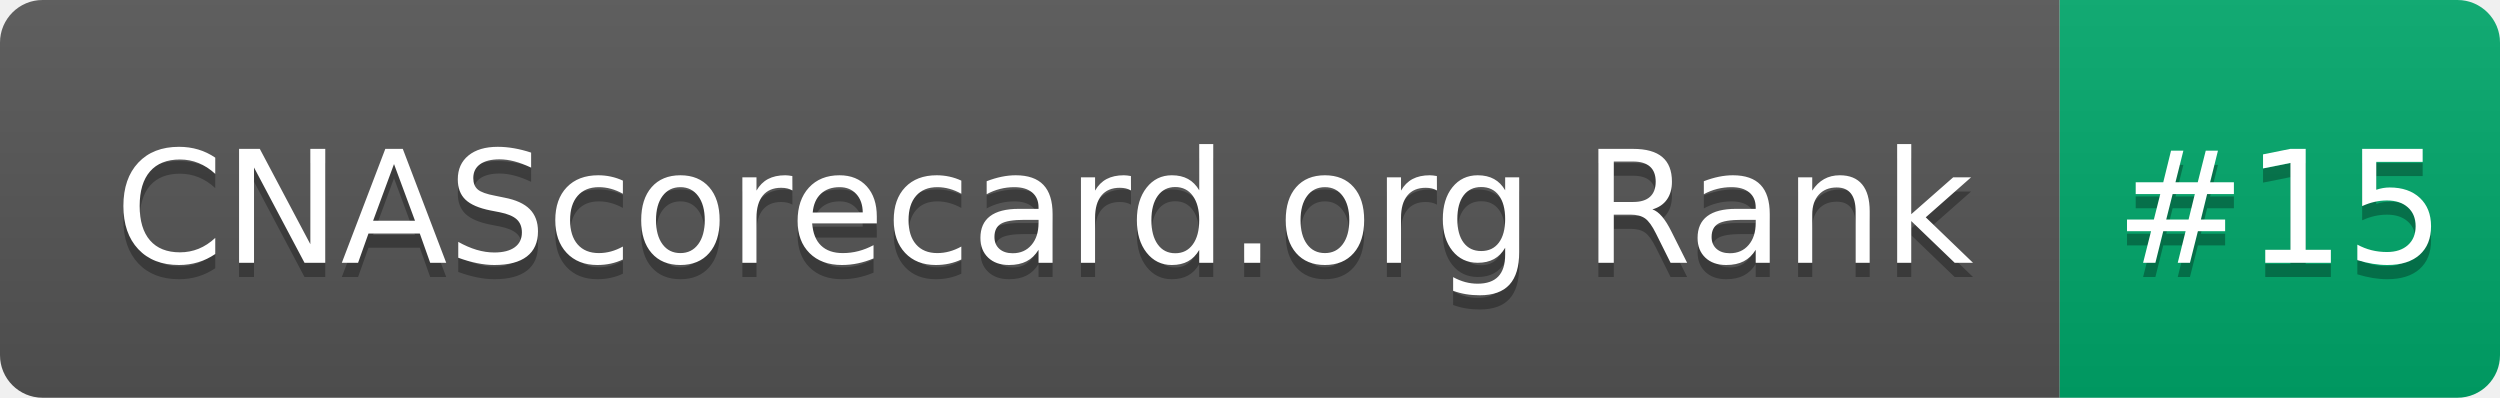
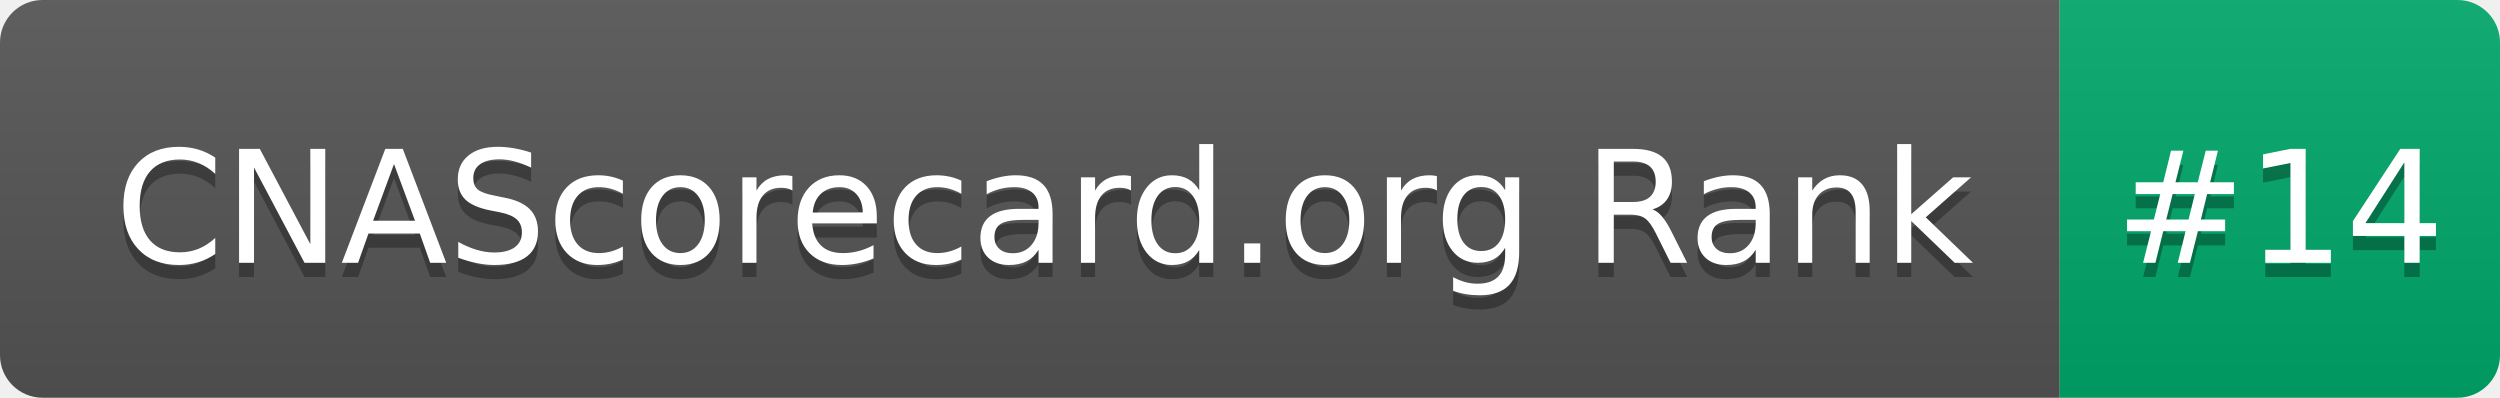
- <svg xmlns="http://www.w3.org/2000/svg" width="176" height="28" role="img" aria-label="CNAScorecard.org Rank: #15">
+ <svg xmlns="http://www.w3.org/2000/svg" width="176" height="28" role="img" aria-label="CNAScorecard.org Rank: #14">
  <linearGradient id="s" x2="0" y2="100%">
    <stop offset="0" stop-color="#bbb" stop-opacity=".1" />
    <stop offset="1" stop-opacity=".1" />
  </linearGradient>
  <clipPath id="r">
    <rect width="176" height="28" rx="3" fill="#fff" />
  </clipPath>
  <g clip-path="url(#r)">
    <rect width="145" height="28" fill="#555" />
    <rect x="145" width="31" height="28" fill="#00A86B" />
    <rect width="176" height="28" fill="url(#s)" />
  </g>
  <g fill="#fff" text-anchor="middle" font-family="Verdana,Geneva,DejaVu Sans,sans-serif" text-rendering="geometricPrecision" font-size="110">
    <text aria-hidden="true" x="735" y="195" fill="#010101" fill-opacity=".3" transform="scale(.1)" textLength="1350">CNAScorecard.org Rank</text>
    <text x="735" y="185" transform="scale(.1)" fill="#fff" textLength="1350">CNAScorecard.org Rank</text>
-     <text aria-hidden="true" x="1605" y="195" fill="#010101" fill-opacity=".3" transform="scale(.1)" textLength="210">#15</text>
-     <text x="1605" y="185" transform="scale(.1)" fill="#fff" textLength="210">#15</text>
+     <text aria-hidden="true" x="1605" y="195" fill="#010101" fill-opacity=".3" transform="scale(.1)" textLength="210">#14</text>
+     <text x="1605" y="185" transform="scale(.1)" fill="#fff" textLength="210">#14</text>
  </g>
</svg>
